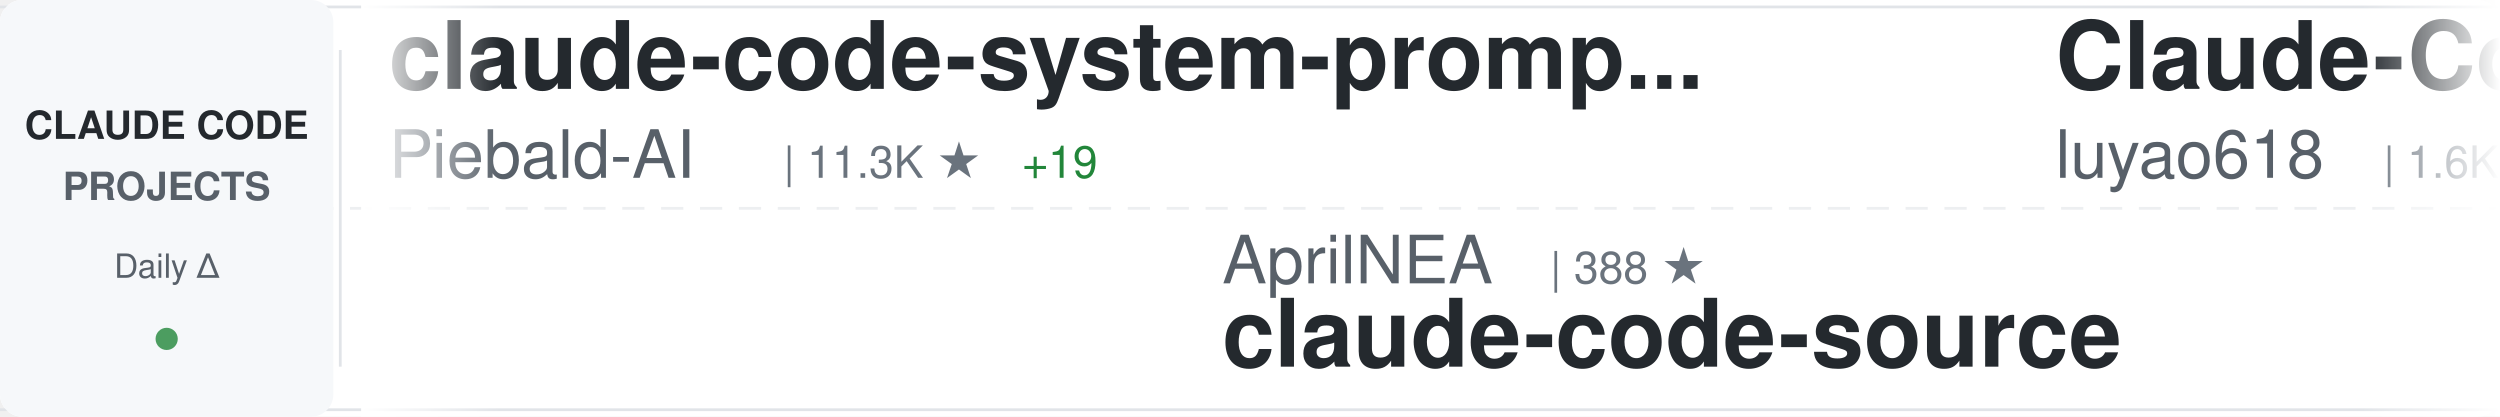
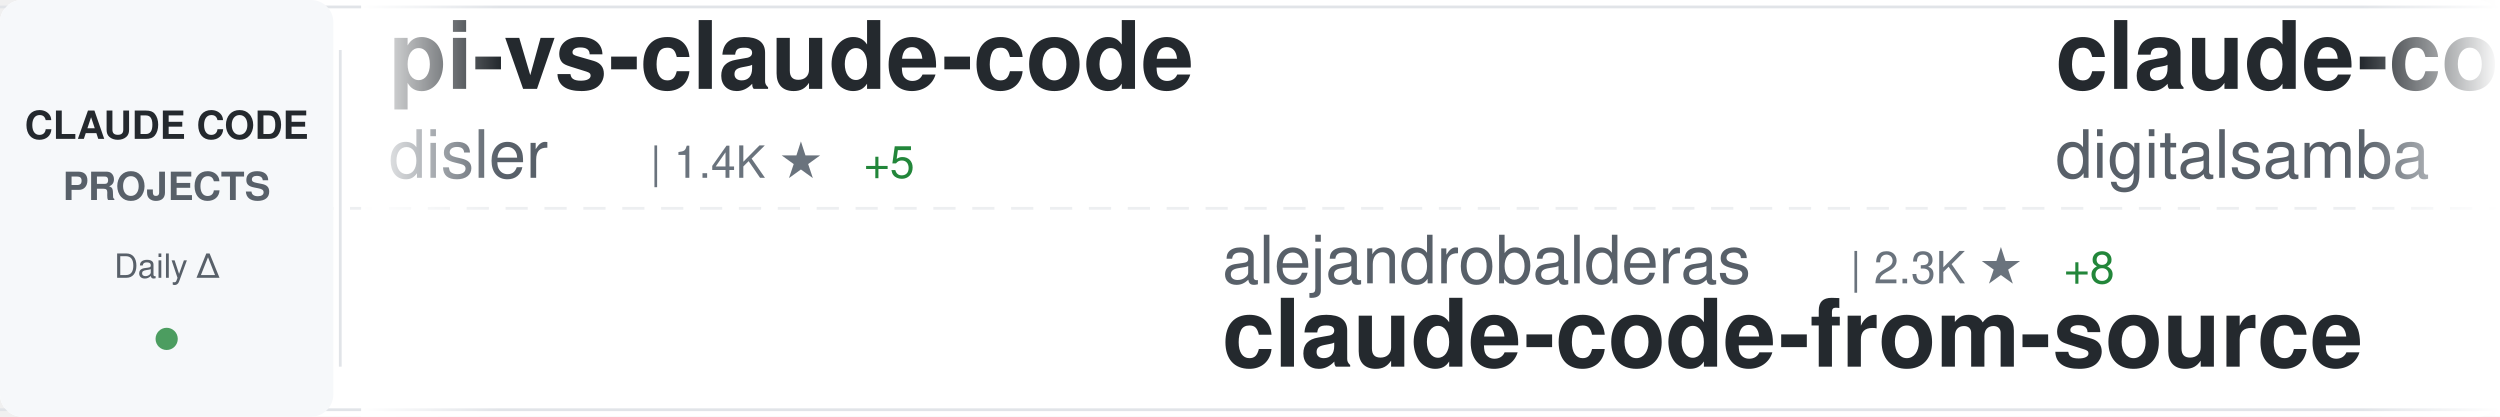
<svg xmlns="http://www.w3.org/2000/svg" width="900" height="150">
  <defs>
    <linearGradient id="awesomeLeftFade" x1="0%" y1="0%" x2="100%" y2="0%">
      <stop offset="0%" style="stop-color:#ffffff;stop-opacity:1" />
      <stop offset="100%" style="stop-color:#ffffff;stop-opacity:0" />
    </linearGradient>
    <linearGradient id="awesomeRightFade" x1="0%" y1="0%" x2="100%" y2="0%">
      <stop offset="0%" style="stop-color:#ffffff;stop-opacity:0" />
      <stop offset="100%" style="stop-color:#ffffff;stop-opacity:1" />
    </linearGradient>
  </defs>
  <rect width="900" height="150" fill="#ffffff" rx="8" />
  <rect x="0" y="2" width="900" height="1" fill="#e1e4e8" />
  <rect x="0" y="147" width="900" height="1" fill="#e1e4e8" />
  <line x1="0" y1="75" x2="900" y2="75" stroke="#e1e4e8" stroke-width="1" stroke-dasharray="8 6" opacity="0.6" />
  <rect x="0" y="0" width="120" height="150" fill="#f6f8fa" rx="8" />
  <text x="60" y="50" font-family="-apple-system, BlinkMacSystemFont, 'Segoe UI', Helvetica, Arial, sans-serif" font-size="14" font-weight="600" fill="#24292e" text-anchor="middle">CLAUDE CODE</text>
  <text x="60" y="72" font-family="-apple-system, BlinkMacSystemFont, 'Segoe UI', Helvetica, Arial, sans-serif" font-size="14" font-weight="600" fill="#586069" text-anchor="middle">PROJECTS</text>
  <text x="60" y="100" font-family="-apple-system, BlinkMacSystemFont, 'Segoe UI', Helvetica, Arial, sans-serif" font-size="12" font-weight="500" fill="#586069" text-anchor="middle">Daily Δ</text>
  <circle cx="60" cy="122" r="4" fill="#22863a" opacity="0.8" />
  <rect x="122" y="18" width="1" height="114" fill="#e1e4e8" />
  <clipPath id="awesomeTickerClip">
    <rect x="130" y="0" width="770" height="150" />
  </clipPath>
  <g clip-path="url(#awesomeTickerClip)">
    <g id="awesomeTickerItems">
      <animateTransform attributeName="transform" attributeType="XML" type="translate" from="0 0" to="-3000 0" dur="54s" repeatCount="indefinite" />
      <g transform="translate(0, 0)">
-         <text x="140" y="32" font-family="-apple-system, BlinkMacSystemFont, 'Segoe UI', Helvetica, Arial, sans-serif" font-size="34" font-weight="600" fill="#24292e">claude-code-system-promp...</text>
-         <text x="140" y="64" font-family="-apple-system, BlinkMacSystemFont, 'Segoe UI', Helvetica, Arial, sans-serif" font-size="24" font-weight="400" fill="#586069">Piebald-AI</text>
-         <text x="282" y="64" font-family="-apple-system, BlinkMacSystemFont, 'Segoe UI', Helvetica, Arial, sans-serif" font-size="16" font-weight="500" fill="#6a737d">| 11.3K ★</text>
-         <text x="368" y="64" font-family="-apple-system, BlinkMacSystemFont, 'Segoe UI', Helvetica, Arial, sans-serif" font-size="16" font-weight="500" fill="#22863a"> +19</text>
+         <text x="140" y="32" font-family="-apple-system, BlinkMacSystemFont, 'Segoe UI', Helvetica, Arial, sans-serif" font-size="34" font-weight="600" fill="#24292e">pi-vs-claude-code</text>
+         <text x="140" y="64" font-family="-apple-system, BlinkMacSystemFont, 'Segoe UI', Helvetica, Arial, sans-serif" font-size="24" font-weight="400" fill="#586069">disler</text>
+         <text x="234" y="64" font-family="-apple-system, BlinkMacSystemFont, 'Segoe UI', Helvetica, Arial, sans-serif" font-size="16" font-weight="500" fill="#6a737d">| 1.4K ★</text>
+         <text x="311" y="64" font-family="-apple-system, BlinkMacSystemFont, 'Segoe UI', Helvetica, Arial, sans-serif" font-size="16" font-weight="500" fill="#22863a"> +5</text>
      </g>
      <g transform="translate(300, 0)">
-         <text x="140" y="102" font-family="-apple-system, BlinkMacSystemFont, 'Segoe UI', Helvetica, Arial, sans-serif" font-size="24" font-weight="400" fill="#586069">AprilNEA</text>
-         <text x="258" y="102" font-family="-apple-system, BlinkMacSystemFont, 'Segoe UI', Helvetica, Arial, sans-serif" font-size="16" font-weight="500" fill="#6a737d">| 388 ★</text>
-         <text x="140" y="132" font-family="-apple-system, BlinkMacSystemFont, 'Segoe UI', Helvetica, Arial, sans-serif" font-size="34" font-weight="600" fill="#24292e">claude-code-source</text>
+         <text x="140" y="102" font-family="-apple-system, BlinkMacSystemFont, 'Segoe UI', Helvetica, Arial, sans-serif" font-size="24" font-weight="400" fill="#586069">alejandrobalderas</text>
+         <text x="366" y="102" font-family="-apple-system, BlinkMacSystemFont, 'Segoe UI', Helvetica, Arial, sans-serif" font-size="16" font-weight="500" fill="#6a737d">| 2.3K ★</text>
+         <text x="443" y="102" font-family="-apple-system, BlinkMacSystemFont, 'Segoe UI', Helvetica, Arial, sans-serif" font-size="16" font-weight="500" fill="#22863a"> +8</text>
+         <text x="140" y="132" font-family="-apple-system, BlinkMacSystemFont, 'Segoe UI', Helvetica, Arial, sans-serif" font-size="34" font-weight="600" fill="#24292e">claude-code-from-source</text>
      </g>
      <g transform="translate(600, 0)">
-         <text x="140" y="32" font-family="-apple-system, BlinkMacSystemFont, 'Segoe UI', Helvetica, Arial, sans-serif" font-size="34" font-weight="600" fill="#24292e">Claude-Code-Source-Study</text>
-         <text x="140" y="64" font-family="-apple-system, BlinkMacSystemFont, 'Segoe UI', Helvetica, Arial, sans-serif" font-size="24" font-weight="400" fill="#586069">luyao618</text>
-         <text x="258" y="64" font-family="-apple-system, BlinkMacSystemFont, 'Segoe UI', Helvetica, Arial, sans-serif" font-size="16" font-weight="500" fill="#6a737d">| 1.6K ★</text>
-         <text x="335" y="64" font-family="-apple-system, BlinkMacSystemFont, 'Segoe UI', Helvetica, Arial, sans-serif" font-size="16" font-weight="500" fill="#22863a"> +6</text>
+         <text x="140" y="32" font-family="-apple-system, BlinkMacSystemFont, 'Segoe UI', Helvetica, Arial, sans-serif" font-size="34" font-weight="600" fill="#24292e">claude-code-video-toolki...</text>
+         <text x="140" y="64" font-family="-apple-system, BlinkMacSystemFont, 'Segoe UI', Helvetica, Arial, sans-serif" font-size="24" font-weight="400" fill="#586069">digitalsamba</text>
+         <text x="306" y="64" font-family="-apple-system, BlinkMacSystemFont, 'Segoe UI', Helvetica, Arial, sans-serif" font-size="16" font-weight="500" fill="#6a737d">| 1.6K ★</text>
+         <text x="383" y="64" font-family="-apple-system, BlinkMacSystemFont, 'Segoe UI', Helvetica, Arial, sans-serif" font-size="16" font-weight="500" fill="#22863a"> +19</text>
      </g>
      <g transform="translate(900, 0)">
-         <text x="140" y="102" font-family="-apple-system, BlinkMacSystemFont, 'Segoe UI', Helvetica, Arial, sans-serif" font-size="24" font-weight="400" fill="#586069">liuup</text>
-         <text x="222" y="102" font-family="-apple-system, BlinkMacSystemFont, 'Segoe UI', Helvetica, Arial, sans-serif" font-size="16" font-weight="500" fill="#6a737d">| 3.3K ★</text>
-         <text x="299" y="102" font-family="-apple-system, BlinkMacSystemFont, 'Segoe UI', Helvetica, Arial, sans-serif" font-size="16" font-weight="500" fill="#22863a"> +21</text>
-         <text x="140" y="132" font-family="-apple-system, BlinkMacSystemFont, 'Segoe UI', Helvetica, Arial, sans-serif" font-size="34" font-weight="600" fill="#24292e">claude-code-analysis</text>
+         <text x="140" y="102" font-family="-apple-system, BlinkMacSystemFont, 'Segoe UI', Helvetica, Arial, sans-serif" font-size="24" font-weight="400" fill="#586069">anthropics</text>
+         <text x="282" y="102" font-family="-apple-system, BlinkMacSystemFont, 'Segoe UI', Helvetica, Arial, sans-serif" font-size="16" font-weight="500" fill="#6a737d">| 153.9K ★</text>
+         <text x="377" y="102" font-family="-apple-system, BlinkMacSystemFont, 'Segoe UI', Helvetica, Arial, sans-serif" font-size="16" font-weight="500" fill="#22863a"> +441</text>
+         <text x="140" y="132" font-family="-apple-system, BlinkMacSystemFont, 'Segoe UI', Helvetica, Arial, sans-serif" font-size="34" font-weight="600" fill="#24292e">skills</text>
      </g>
      <g transform="translate(1200, 0)">
-         <text x="140" y="32" font-family="-apple-system, BlinkMacSystemFont, 'Segoe UI', Helvetica, Arial, sans-serif" font-size="34" font-weight="600" fill="#24292e">Claude-Code</text>
-         <text x="140" y="64" font-family="-apple-system, BlinkMacSystemFont, 'Segoe UI', Helvetica, Arial, sans-serif" font-size="24" font-weight="400" fill="#586069">OrcaWhisper</text>
-         <text x="294" y="64" font-family="-apple-system, BlinkMacSystemFont, 'Segoe UI', Helvetica, Arial, sans-serif" font-size="16" font-weight="500" fill="#6a737d">| 79 ★</text>
-         <text x="353" y="64" font-family="-apple-system, BlinkMacSystemFont, 'Segoe UI', Helvetica, Arial, sans-serif" font-size="16" font-weight="500" fill="#22863a"> +1</text>
+         <text x="140" y="32" font-family="-apple-system, BlinkMacSystemFont, 'Segoe UI', Helvetica, Arial, sans-serif" font-size="34" font-weight="600" fill="#24292e">oh-my-claudecode</text>
+         <text x="140" y="64" font-family="-apple-system, BlinkMacSystemFont, 'Segoe UI', Helvetica, Arial, sans-serif" font-size="24" font-weight="400" fill="#586069">Yeachan-Heo</text>
+         <text x="294" y="64" font-family="-apple-system, BlinkMacSystemFont, 'Segoe UI', Helvetica, Arial, sans-serif" font-size="16" font-weight="500" fill="#6a737d">| 36.8K ★</text>
+         <text x="380" y="64" font-family="-apple-system, BlinkMacSystemFont, 'Segoe UI', Helvetica, Arial, sans-serif" font-size="16" font-weight="500" fill="#22863a"> +64</text>
      </g>
      <g transform="translate(1500, 0)">
-         <text x="140" y="102" font-family="-apple-system, BlinkMacSystemFont, 'Segoe UI', Helvetica, Arial, sans-serif" font-size="24" font-weight="400" fill="#586069">kodu-ai</text>
-         <text x="246" y="102" font-family="-apple-system, BlinkMacSystemFont, 'Segoe UI', Helvetica, Arial, sans-serif" font-size="16" font-weight="500" fill="#6a737d">| 5.3K ★</text>
-         <text x="140" y="132" font-family="-apple-system, BlinkMacSystemFont, 'Segoe UI', Helvetica, Arial, sans-serif" font-size="34" font-weight="600" fill="#24292e">claude-coder</text>
+         <text x="140" y="102" font-family="-apple-system, BlinkMacSystemFont, 'Segoe UI', Helvetica, Arial, sans-serif" font-size="24" font-weight="400" fill="#586069">diet103</text>
+         <text x="246" y="102" font-family="-apple-system, BlinkMacSystemFont, 'Segoe UI', Helvetica, Arial, sans-serif" font-size="16" font-weight="500" fill="#6a737d">| 9.7K ★</text>
+         <text x="323" y="102" font-family="-apple-system, BlinkMacSystemFont, 'Segoe UI', Helvetica, Arial, sans-serif" font-size="16" font-weight="500" fill="#22863a"> +3</text>
+         <text x="140" y="132" font-family="-apple-system, BlinkMacSystemFont, 'Segoe UI', Helvetica, Arial, sans-serif" font-size="34" font-weight="600" fill="#24292e">claude-code-infrastructu...</text>
      </g>
      <g transform="translate(1800, 0)">
-         <text x="140" y="32" font-family="-apple-system, BlinkMacSystemFont, 'Segoe UI', Helvetica, Arial, sans-serif" font-size="34" font-weight="600" fill="#24292e">claude-code-rev</text>
-         <text x="140" y="64" font-family="-apple-system, BlinkMacSystemFont, 'Segoe UI', Helvetica, Arial, sans-serif" font-size="24" font-weight="400" fill="#586069">oboard</text>
-         <text x="234" y="64" font-family="-apple-system, BlinkMacSystemFont, 'Segoe UI', Helvetica, Arial, sans-serif" font-size="16" font-weight="500" fill="#6a737d">| 3.2K ★</text>
-         <text x="311" y="64" font-family="-apple-system, BlinkMacSystemFont, 'Segoe UI', Helvetica, Arial, sans-serif" font-size="16" font-weight="500" fill="#22863a"> +1</text>
+         <text x="140" y="32" font-family="-apple-system, BlinkMacSystemFont, 'Segoe UI', Helvetica, Arial, sans-serif" font-size="34" font-weight="600" fill="#24292e">claude-code-proxy</text>
+         <text x="140" y="64" font-family="-apple-system, BlinkMacSystemFont, 'Segoe UI', Helvetica, Arial, sans-serif" font-size="24" font-weight="400" fill="#586069">fuergaosi233</text>
+         <text x="306" y="64" font-family="-apple-system, BlinkMacSystemFont, 'Segoe UI', Helvetica, Arial, sans-serif" font-size="16" font-weight="500" fill="#6a737d">| 2.7K ★</text>
+         <text x="383" y="64" font-family="-apple-system, BlinkMacSystemFont, 'Segoe UI', Helvetica, Arial, sans-serif" font-size="16" font-weight="500" fill="#22863a"> +1</text>
      </g>
      <g transform="translate(2100, 0)">
-         <text x="140" y="102" font-family="-apple-system, BlinkMacSystemFont, 'Segoe UI', Helvetica, Arial, sans-serif" font-size="24" font-weight="400" fill="#586069">centminmod</text>
-         <text x="282" y="102" font-family="-apple-system, BlinkMacSystemFont, 'Segoe UI', Helvetica, Arial, sans-serif" font-size="16" font-weight="500" fill="#6a737d">| 2.4K ★</text>
-         <text x="359" y="102" font-family="-apple-system, BlinkMacSystemFont, 'Segoe UI', Helvetica, Arial, sans-serif" font-size="16" font-weight="500" fill="#22863a"> +5</text>
-         <text x="140" y="132" font-family="-apple-system, BlinkMacSystemFont, 'Segoe UI', Helvetica, Arial, sans-serif" font-size="34" font-weight="600" fill="#24292e">my-claude-code-setup</text>
+         <text x="140" y="102" font-family="-apple-system, BlinkMacSystemFont, 'Segoe UI', Helvetica, Arial, sans-serif" font-size="24" font-weight="400" fill="#586069">VoltAgent</text>
+         <text x="270" y="102" font-family="-apple-system, BlinkMacSystemFont, 'Segoe UI', Helvetica, Arial, sans-serif" font-size="16" font-weight="500" fill="#6a737d">| 22.3K ★</text>
+         <text x="356" y="102" font-family="-apple-system, BlinkMacSystemFont, 'Segoe UI', Helvetica, Arial, sans-serif" font-size="16" font-weight="500" fill="#22863a"> +58</text>
+         <text x="140" y="132" font-family="-apple-system, BlinkMacSystemFont, 'Segoe UI', Helvetica, Arial, sans-serif" font-size="34" font-weight="600" fill="#24292e">awesome-claude-code-suba...</text>
      </g>
      <g transform="translate(2400, 0)">
-         <text x="140" y="32" font-family="-apple-system, BlinkMacSystemFont, 'Segoe UI', Helvetica, Arial, sans-serif" font-size="34" font-weight="600" fill="#24292e">claude-code-action</text>
-         <text x="140" y="64" font-family="-apple-system, BlinkMacSystemFont, 'Segoe UI', Helvetica, Arial, sans-serif" font-size="24" font-weight="400" fill="#586069">anthropics</text>
-         <text x="282" y="64" font-family="-apple-system, BlinkMacSystemFont, 'Segoe UI', Helvetica, Arial, sans-serif" font-size="16" font-weight="500" fill="#6a737d">| 8.1K ★</text>
-         <text x="359" y="64" font-family="-apple-system, BlinkMacSystemFont, 'Segoe UI', Helvetica, Arial, sans-serif" font-size="16" font-weight="500" fill="#22863a"> +13</text>
+         <text x="140" y="32" font-family="-apple-system, BlinkMacSystemFont, 'Segoe UI', Helvetica, Arial, sans-serif" font-size="34" font-weight="600" fill="#24292e">free-claude-code</text>
+         <text x="140" y="64" font-family="-apple-system, BlinkMacSystemFont, 'Segoe UI', Helvetica, Arial, sans-serif" font-size="24" font-weight="400" fill="#586069">Alishahryar1</text>
+         <text x="306" y="64" font-family="-apple-system, BlinkMacSystemFont, 'Segoe UI', Helvetica, Arial, sans-serif" font-size="16" font-weight="500" fill="#6a737d">| 36.4K ★</text>
+         <text x="392" y="64" font-family="-apple-system, BlinkMacSystemFont, 'Segoe UI', Helvetica, Arial, sans-serif" font-size="16" font-weight="500" fill="#22863a"> +267</text>
      </g>
      <g transform="translate(2700, 0)">
-         <text x="140" y="102" font-family="-apple-system, BlinkMacSystemFont, 'Segoe UI', Helvetica, Arial, sans-serif" font-size="24" font-weight="400" fill="#586069">KPR111</text>
-         <text x="234" y="102" font-family="-apple-system, BlinkMacSystemFont, 'Segoe UI', Helvetica, Arial, sans-serif" font-size="16" font-weight="500" fill="#6a737d">| 18 ★</text>
-         <text x="140" y="132" font-family="-apple-system, BlinkMacSystemFont, 'Segoe UI', Helvetica, Arial, sans-serif" font-size="34" font-weight="600" fill="#24292e">Claude-Code</text>
+         <text x="140" y="102" font-family="-apple-system, BlinkMacSystemFont, 'Segoe UI', Helvetica, Arial, sans-serif" font-size="24" font-weight="400" fill="#586069">chauncygu</text>
+         <text x="270" y="102" font-family="-apple-system, BlinkMacSystemFont, 'Segoe UI', Helvetica, Arial, sans-serif" font-size="16" font-weight="500" fill="#6a737d">| 2.7K ★</text>
+         <text x="347" y="102" font-family="-apple-system, BlinkMacSystemFont, 'Segoe UI', Helvetica, Arial, sans-serif" font-size="16" font-weight="500" fill="#22863a"> +4</text>
+         <text x="140" y="132" font-family="-apple-system, BlinkMacSystemFont, 'Segoe UI', Helvetica, Arial, sans-serif" font-size="34" font-weight="600" fill="#24292e">collection-claude-code-s...</text>
      </g>
      <g transform="translate(3000, 0)">
-         <text x="140" y="32" font-family="-apple-system, BlinkMacSystemFont, 'Segoe UI', Helvetica, Arial, sans-serif" font-size="34" font-weight="600" fill="#24292e">claude-code-system-promp...</text>
-         <text x="140" y="64" font-family="-apple-system, BlinkMacSystemFont, 'Segoe UI', Helvetica, Arial, sans-serif" font-size="24" font-weight="400" fill="#586069">Piebald-AI</text>
-         <text x="282" y="64" font-family="-apple-system, BlinkMacSystemFont, 'Segoe UI', Helvetica, Arial, sans-serif" font-size="16" font-weight="500" fill="#6a737d">| 11.3K ★</text>
-         <text x="368" y="64" font-family="-apple-system, BlinkMacSystemFont, 'Segoe UI', Helvetica, Arial, sans-serif" font-size="16" font-weight="500" fill="#22863a"> +19</text>
+         <text x="140" y="32" font-family="-apple-system, BlinkMacSystemFont, 'Segoe UI', Helvetica, Arial, sans-serif" font-size="34" font-weight="600" fill="#24292e">pi-vs-claude-code</text>
+         <text x="140" y="64" font-family="-apple-system, BlinkMacSystemFont, 'Segoe UI', Helvetica, Arial, sans-serif" font-size="24" font-weight="400" fill="#586069">disler</text>
+         <text x="234" y="64" font-family="-apple-system, BlinkMacSystemFont, 'Segoe UI', Helvetica, Arial, sans-serif" font-size="16" font-weight="500" fill="#6a737d">| 1.4K ★</text>
+         <text x="311" y="64" font-family="-apple-system, BlinkMacSystemFont, 'Segoe UI', Helvetica, Arial, sans-serif" font-size="16" font-weight="500" fill="#22863a"> +5</text>
      </g>
      <g transform="translate(3300, 0)">
-         <text x="140" y="102" font-family="-apple-system, BlinkMacSystemFont, 'Segoe UI', Helvetica, Arial, sans-serif" font-size="24" font-weight="400" fill="#586069">AprilNEA</text>
-         <text x="258" y="102" font-family="-apple-system, BlinkMacSystemFont, 'Segoe UI', Helvetica, Arial, sans-serif" font-size="16" font-weight="500" fill="#6a737d">| 388 ★</text>
-         <text x="140" y="132" font-family="-apple-system, BlinkMacSystemFont, 'Segoe UI', Helvetica, Arial, sans-serif" font-size="34" font-weight="600" fill="#24292e">claude-code-source</text>
+         <text x="140" y="102" font-family="-apple-system, BlinkMacSystemFont, 'Segoe UI', Helvetica, Arial, sans-serif" font-size="24" font-weight="400" fill="#586069">alejandrobalderas</text>
+         <text x="366" y="102" font-family="-apple-system, BlinkMacSystemFont, 'Segoe UI', Helvetica, Arial, sans-serif" font-size="16" font-weight="500" fill="#6a737d">| 2.3K ★</text>
+         <text x="443" y="102" font-family="-apple-system, BlinkMacSystemFont, 'Segoe UI', Helvetica, Arial, sans-serif" font-size="16" font-weight="500" fill="#22863a"> +8</text>
+         <text x="140" y="132" font-family="-apple-system, BlinkMacSystemFont, 'Segoe UI', Helvetica, Arial, sans-serif" font-size="34" font-weight="600" fill="#24292e">claude-code-from-source</text>
      </g>
      <g transform="translate(3600, 0)">
-         <text x="140" y="32" font-family="-apple-system, BlinkMacSystemFont, 'Segoe UI', Helvetica, Arial, sans-serif" font-size="34" font-weight="600" fill="#24292e">Claude-Code-Source-Study</text>
-         <text x="140" y="64" font-family="-apple-system, BlinkMacSystemFont, 'Segoe UI', Helvetica, Arial, sans-serif" font-size="24" font-weight="400" fill="#586069">luyao618</text>
-         <text x="258" y="64" font-family="-apple-system, BlinkMacSystemFont, 'Segoe UI', Helvetica, Arial, sans-serif" font-size="16" font-weight="500" fill="#6a737d">| 1.6K ★</text>
-         <text x="335" y="64" font-family="-apple-system, BlinkMacSystemFont, 'Segoe UI', Helvetica, Arial, sans-serif" font-size="16" font-weight="500" fill="#22863a"> +6</text>
+         <text x="140" y="32" font-family="-apple-system, BlinkMacSystemFont, 'Segoe UI', Helvetica, Arial, sans-serif" font-size="34" font-weight="600" fill="#24292e">claude-code-video-toolki...</text>
+         <text x="140" y="64" font-family="-apple-system, BlinkMacSystemFont, 'Segoe UI', Helvetica, Arial, sans-serif" font-size="24" font-weight="400" fill="#586069">digitalsamba</text>
+         <text x="306" y="64" font-family="-apple-system, BlinkMacSystemFont, 'Segoe UI', Helvetica, Arial, sans-serif" font-size="16" font-weight="500" fill="#6a737d">| 1.6K ★</text>
+         <text x="383" y="64" font-family="-apple-system, BlinkMacSystemFont, 'Segoe UI', Helvetica, Arial, sans-serif" font-size="16" font-weight="500" fill="#22863a"> +19</text>
      </g>
      <g transform="translate(3900, 0)">
-         <text x="140" y="102" font-family="-apple-system, BlinkMacSystemFont, 'Segoe UI', Helvetica, Arial, sans-serif" font-size="24" font-weight="400" fill="#586069">liuup</text>
-         <text x="222" y="102" font-family="-apple-system, BlinkMacSystemFont, 'Segoe UI', Helvetica, Arial, sans-serif" font-size="16" font-weight="500" fill="#6a737d">| 3.3K ★</text>
-         <text x="299" y="102" font-family="-apple-system, BlinkMacSystemFont, 'Segoe UI', Helvetica, Arial, sans-serif" font-size="16" font-weight="500" fill="#22863a"> +21</text>
-         <text x="140" y="132" font-family="-apple-system, BlinkMacSystemFont, 'Segoe UI', Helvetica, Arial, sans-serif" font-size="34" font-weight="600" fill="#24292e">claude-code-analysis</text>
+         <text x="140" y="102" font-family="-apple-system, BlinkMacSystemFont, 'Segoe UI', Helvetica, Arial, sans-serif" font-size="24" font-weight="400" fill="#586069">anthropics</text>
+         <text x="282" y="102" font-family="-apple-system, BlinkMacSystemFont, 'Segoe UI', Helvetica, Arial, sans-serif" font-size="16" font-weight="500" fill="#6a737d">| 153.9K ★</text>
+         <text x="377" y="102" font-family="-apple-system, BlinkMacSystemFont, 'Segoe UI', Helvetica, Arial, sans-serif" font-size="16" font-weight="500" fill="#22863a"> +441</text>
+         <text x="140" y="132" font-family="-apple-system, BlinkMacSystemFont, 'Segoe UI', Helvetica, Arial, sans-serif" font-size="34" font-weight="600" fill="#24292e">skills</text>
      </g>
    </g>
  </g>
  <rect x="130" y="0" width="50" height="150" fill="url(#awesomeLeftFade)" />
  <rect x="850" y="0" width="50" height="150" fill="url(#awesomeRightFade)" />
</svg>
